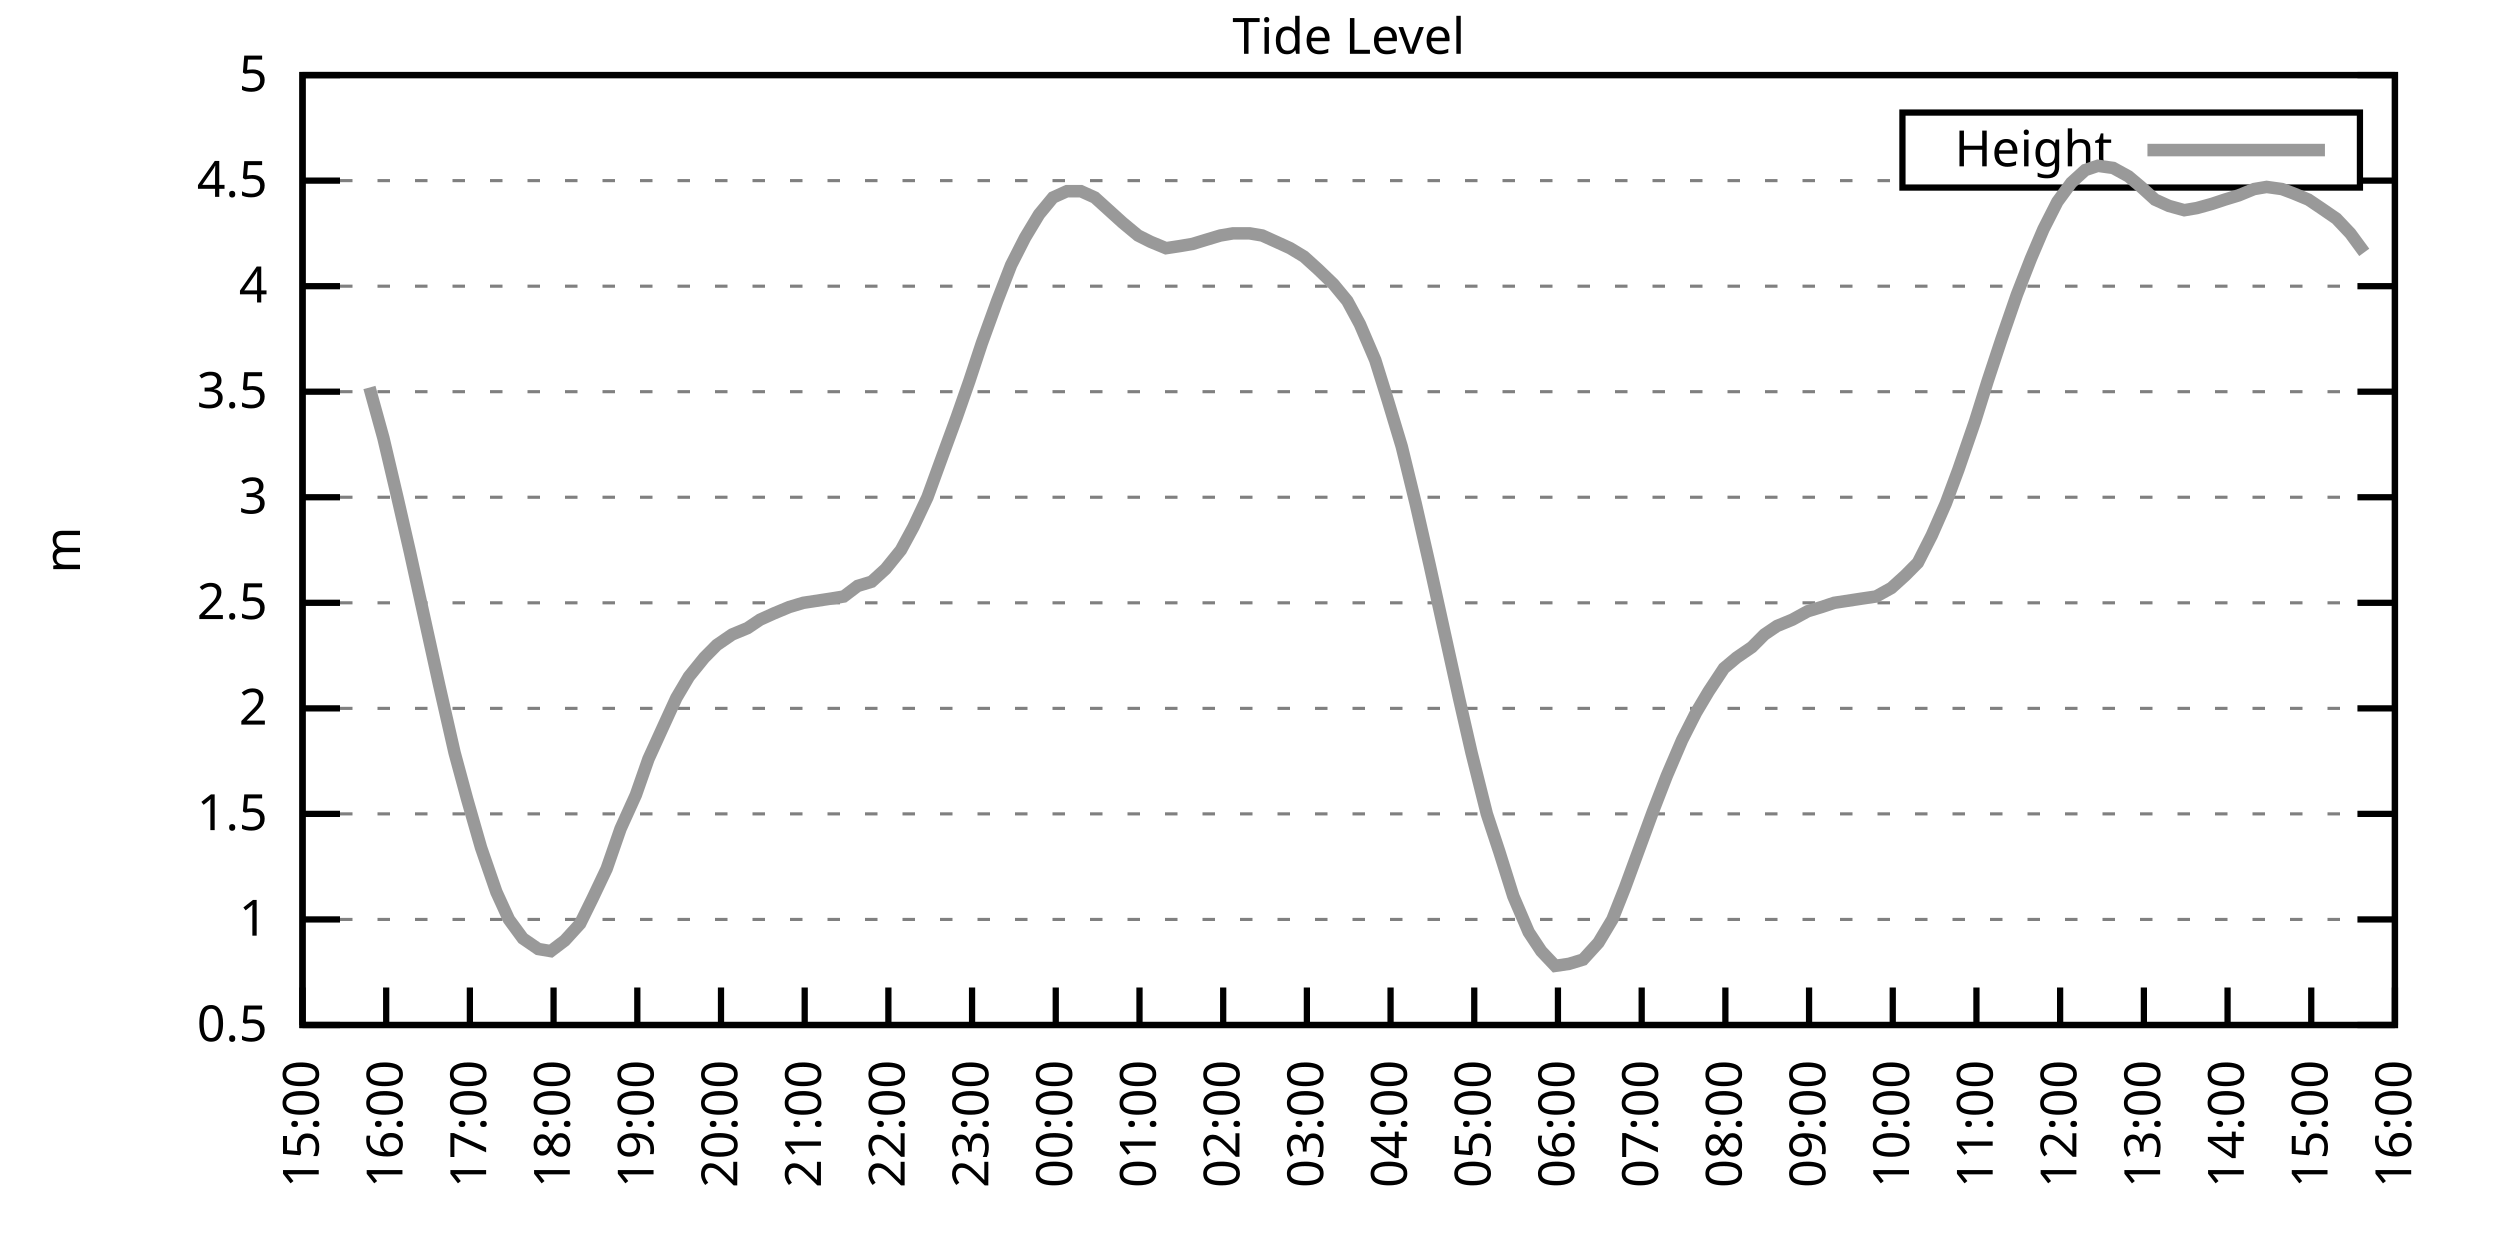
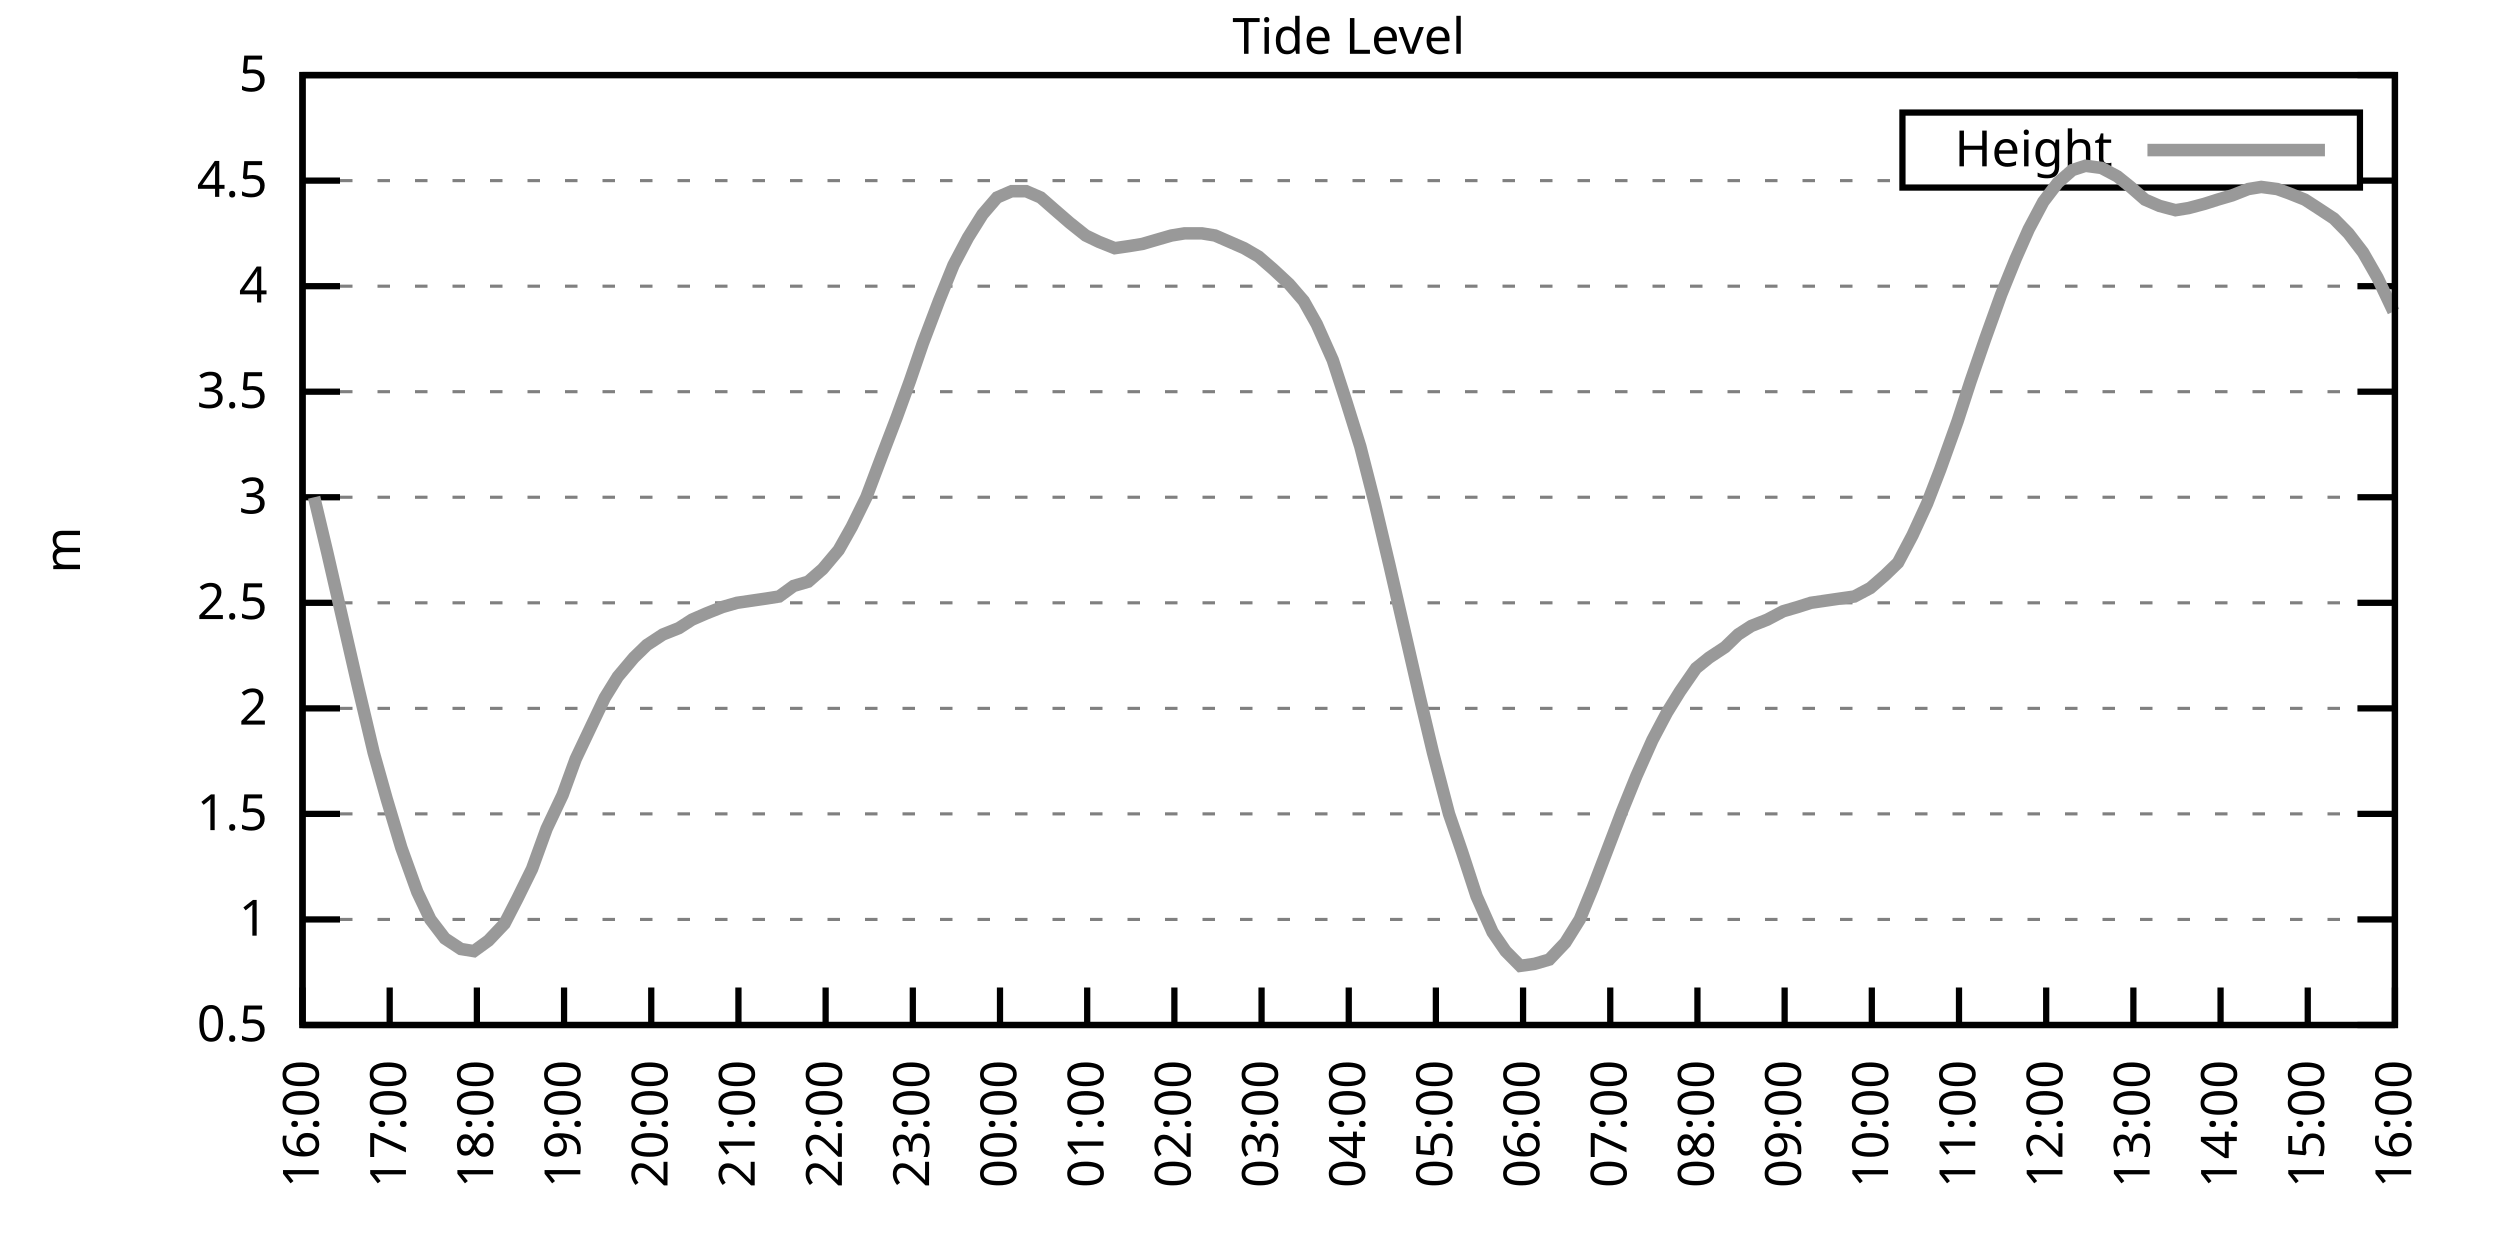
<svg xmlns="http://www.w3.org/2000/svg" xmlns:xlink="http://www.w3.org/1999/xlink" width="400" height="200" viewBox="0 0 400 200">
  <g id="gnuplot_canvas">
    <rect x="0" y="0" width="400" height="200" fill="none" />
    <defs>
      <circle id="gpDot" r="0.5" stroke-width="0.5" stroke="currentColor" />
      <path id="gpPt0" stroke-width="0.333" stroke="currentColor" d="M-1,0 h2 M0,-1 v2" />
      <path id="gpPt1" stroke-width="0.333" stroke="currentColor" d="M-1,-1 L1,1 M1,-1 L-1,1" />
      <path id="gpPt2" stroke-width="0.333" stroke="currentColor" d="M-1,0 L1,0 M0,-1 L0,1 M-1,-1 L1,1 M-1,1 L1,-1" />
      <rect id="gpPt3" stroke-width="0.333" stroke="currentColor" x="-1" y="-1" width="2" height="2" />
      <rect id="gpPt4" stroke-width="0.333" stroke="currentColor" fill="currentColor" x="-1" y="-1" width="2" height="2" />
      <circle id="gpPt5" stroke-width="0.333" stroke="currentColor" cx="0" cy="0" r="1" />
      <use xlink:href="#gpPt5" id="gpPt6" fill="currentColor" stroke="none" />
      <path id="gpPt7" stroke-width="0.333" stroke="currentColor" d="M0,-1.33 L-1.33,0.67 L1.33,0.67 z" />
      <use xlink:href="#gpPt7" id="gpPt8" fill="currentColor" stroke="none" />
      <use xlink:href="#gpPt7" id="gpPt9" stroke="currentColor" transform="rotate(180)" />
      <use xlink:href="#gpPt9" id="gpPt10" fill="currentColor" stroke="none" />
      <use xlink:href="#gpPt3" id="gpPt11" stroke="currentColor" transform="rotate(45)" />
      <use xlink:href="#gpPt11" id="gpPt12" fill="currentColor" stroke="none" />
      <path id="gpPt13" stroke-width="0.333" stroke="currentColor" d="M0,1.330 L1.265,0.411 L0.782,-1.067 L-0.782,-1.076 L-1.265,0.411 z" />
      <use xlink:href="#gpPt13" id="gpPt14" fill="currentColor" stroke="none" />
      <filter id="textbox" filterUnits="objectBoundingBox" x="0" y="0" height="1" width="1">
        <feFlood flood-color="white" flood-opacity="1" result="bgnd" />
        <feComposite in="SourceGraphic" in2="bgnd" operator="atop" />
      </filter>
      <filter id="greybox" filterUnits="objectBoundingBox" x="0" y="0" height="1" width="1">
        <feFlood flood-color="lightgrey" flood-opacity="1" result="grey" />
        <feComposite in="SourceGraphic" in2="grey" operator="atop" />
      </filter>
    </defs>
    <g fill="none" color="white" stroke="currentColor" stroke-width="1.00" stroke-linecap="butt" stroke-linejoin="miter">
</g>
    <g fill="none" color="black" stroke="currentColor" stroke-width="1.00" stroke-linecap="butt" stroke-linejoin="miter">
      <g stroke="none" shape-rendering="crispEdges">
        <polygon fill="rgb(255, 255, 255)" points="48.40,164.00 383.18,164.00 383.18,12.02 48.40,12.02 " />
      </g>
    </g>
    <g fill="none" color="black" stroke="currentColor" stroke-width="1.00" stroke-linecap="butt" stroke-linejoin="miter">
</g>
    <g fill="none" color="black" stroke="black" stroke-width="0.50" stroke-linecap="butt" stroke-linejoin="miter">
</g>
    <g fill="none" color="gray" stroke="currentColor" stroke-width="0.50" stroke-linecap="butt" stroke-linejoin="miter">
      <path stroke="gray" stroke-dasharray="2,4" class="gridline" d="M48.40,164.00 L383.19,164.00  " />
    </g>
    <g fill="none" color="gray" stroke="gray" stroke-width="1.00" stroke-linecap="butt" stroke-linejoin="miter">
</g>
    <g fill="none" color="black" stroke="currentColor" stroke-width="1.00" stroke-linecap="butt" stroke-linejoin="miter">
      <path stroke="black" d="M48.40,164.00 L54.40,164.00 M383.19,164.00 L377.19,164.00  " />
      <g transform="translate(42.80,166.60)" stroke="none" fill="black" font-family="Sans" font-size="8.00" text-anchor="end">
        <text>
          <tspan font-family="Sans"> 0.5</tspan>
        </text>
      </g>
    </g>
    <g fill="none" color="black" stroke="currentColor" stroke-width="1.00" stroke-linecap="butt" stroke-linejoin="miter">
</g>
    <g fill="none" color="black" stroke="black" stroke-width="0.50" stroke-linecap="butt" stroke-linejoin="miter">
</g>
    <g fill="none" color="gray" stroke="currentColor" stroke-width="0.50" stroke-linecap="butt" stroke-linejoin="miter">
      <path stroke="gray" stroke-dasharray="2,4" class="gridline" d="M48.40,147.11 L383.19,147.11  " />
    </g>
    <g fill="none" color="gray" stroke="gray" stroke-width="1.00" stroke-linecap="butt" stroke-linejoin="miter">
</g>
    <g fill="none" color="black" stroke="currentColor" stroke-width="1.00" stroke-linecap="butt" stroke-linejoin="miter">
      <path stroke="black" d="M48.40,147.11 L54.40,147.11 M383.19,147.11 L377.19,147.11  " />
      <g transform="translate(42.80,149.71)" stroke="none" fill="black" font-family="Sans" font-size="8.00" text-anchor="end">
        <text>
          <tspan font-family="Sans"> 1</tspan>
        </text>
      </g>
    </g>
    <g fill="none" color="black" stroke="currentColor" stroke-width="1.00" stroke-linecap="butt" stroke-linejoin="miter">
</g>
    <g fill="none" color="black" stroke="black" stroke-width="0.50" stroke-linecap="butt" stroke-linejoin="miter">
</g>
    <g fill="none" color="gray" stroke="currentColor" stroke-width="0.50" stroke-linecap="butt" stroke-linejoin="miter">
      <path stroke="gray" stroke-dasharray="2,4" class="gridline" d="M48.40,130.22 L383.19,130.22  " />
    </g>
    <g fill="none" color="gray" stroke="gray" stroke-width="1.00" stroke-linecap="butt" stroke-linejoin="miter">
</g>
    <g fill="none" color="black" stroke="currentColor" stroke-width="1.00" stroke-linecap="butt" stroke-linejoin="miter">
      <path stroke="black" d="M48.40,130.22 L54.40,130.22 M383.19,130.22 L377.19,130.22  " />
      <g transform="translate(42.80,132.82)" stroke="none" fill="black" font-family="Sans" font-size="8.00" text-anchor="end">
        <text>
          <tspan font-family="Sans"> 1.5</tspan>
        </text>
      </g>
    </g>
    <g fill="none" color="black" stroke="currentColor" stroke-width="1.00" stroke-linecap="butt" stroke-linejoin="miter">
</g>
    <g fill="none" color="black" stroke="black" stroke-width="0.50" stroke-linecap="butt" stroke-linejoin="miter">
</g>
    <g fill="none" color="gray" stroke="currentColor" stroke-width="0.50" stroke-linecap="butt" stroke-linejoin="miter">
      <path stroke="gray" stroke-dasharray="2,4" class="gridline" d="M48.40,113.34 L383.19,113.34  " />
    </g>
    <g fill="none" color="gray" stroke="gray" stroke-width="1.00" stroke-linecap="butt" stroke-linejoin="miter">
</g>
    <g fill="none" color="black" stroke="currentColor" stroke-width="1.00" stroke-linecap="butt" stroke-linejoin="miter">
      <path stroke="black" d="M48.40,113.34 L54.40,113.34 M383.19,113.34 L377.19,113.34  " />
      <g transform="translate(42.80,115.94)" stroke="none" fill="black" font-family="Sans" font-size="8.00" text-anchor="end">
        <text>
          <tspan font-family="Sans"> 2</tspan>
        </text>
      </g>
    </g>
    <g fill="none" color="black" stroke="currentColor" stroke-width="1.00" stroke-linecap="butt" stroke-linejoin="miter">
</g>
    <g fill="none" color="black" stroke="black" stroke-width="0.50" stroke-linecap="butt" stroke-linejoin="miter">
</g>
    <g fill="none" color="gray" stroke="currentColor" stroke-width="0.50" stroke-linecap="butt" stroke-linejoin="miter">
      <path stroke="gray" stroke-dasharray="2,4" class="gridline" d="M48.40,96.45 L383.19,96.45  " />
    </g>
    <g fill="none" color="gray" stroke="gray" stroke-width="1.00" stroke-linecap="butt" stroke-linejoin="miter">
</g>
    <g fill="none" color="black" stroke="currentColor" stroke-width="1.00" stroke-linecap="butt" stroke-linejoin="miter">
      <path stroke="black" d="M48.40,96.45 L54.40,96.45 M383.19,96.45 L377.19,96.45  " />
      <g transform="translate(42.80,99.05)" stroke="none" fill="black" font-family="Sans" font-size="8.00" text-anchor="end">
        <text>
          <tspan font-family="Sans"> 2.5</tspan>
        </text>
      </g>
    </g>
    <g fill="none" color="black" stroke="currentColor" stroke-width="1.00" stroke-linecap="butt" stroke-linejoin="miter">
</g>
    <g fill="none" color="black" stroke="black" stroke-width="0.50" stroke-linecap="butt" stroke-linejoin="miter">
</g>
    <g fill="none" color="gray" stroke="currentColor" stroke-width="0.50" stroke-linecap="butt" stroke-linejoin="miter">
      <path stroke="gray" stroke-dasharray="2,4" class="gridline" d="M48.40,79.56 L383.19,79.56  " />
    </g>
    <g fill="none" color="gray" stroke="gray" stroke-width="1.00" stroke-linecap="butt" stroke-linejoin="miter">
</g>
    <g fill="none" color="black" stroke="currentColor" stroke-width="1.00" stroke-linecap="butt" stroke-linejoin="miter">
      <path stroke="black" d="M48.40,79.56 L54.40,79.56 M383.19,79.56 L377.19,79.56  " />
      <g transform="translate(42.80,82.16)" stroke="none" fill="black" font-family="Sans" font-size="8.00" text-anchor="end">
        <text>
          <tspan font-family="Sans"> 3</tspan>
        </text>
      </g>
    </g>
    <g fill="none" color="black" stroke="currentColor" stroke-width="1.00" stroke-linecap="butt" stroke-linejoin="miter">
</g>
    <g fill="none" color="black" stroke="black" stroke-width="0.50" stroke-linecap="butt" stroke-linejoin="miter">
</g>
    <g fill="none" color="gray" stroke="currentColor" stroke-width="0.50" stroke-linecap="butt" stroke-linejoin="miter">
      <path stroke="gray" stroke-dasharray="2,4" class="gridline" d="M48.40,62.67 L383.19,62.67  " />
    </g>
    <g fill="none" color="gray" stroke="gray" stroke-width="1.00" stroke-linecap="butt" stroke-linejoin="miter">
</g>
    <g fill="none" color="black" stroke="currentColor" stroke-width="1.00" stroke-linecap="butt" stroke-linejoin="miter">
      <path stroke="black" d="M48.40,62.67 L54.40,62.67 M383.19,62.67 L377.19,62.67  " />
      <g transform="translate(42.80,65.27)" stroke="none" fill="black" font-family="Sans" font-size="8.00" text-anchor="end">
        <text>
          <tspan font-family="Sans"> 3.5</tspan>
        </text>
      </g>
    </g>
    <g fill="none" color="black" stroke="currentColor" stroke-width="1.00" stroke-linecap="butt" stroke-linejoin="miter">
</g>
    <g fill="none" color="black" stroke="black" stroke-width="0.50" stroke-linecap="butt" stroke-linejoin="miter">
</g>
    <g fill="none" color="gray" stroke="currentColor" stroke-width="0.50" stroke-linecap="butt" stroke-linejoin="miter">
      <path stroke="gray" stroke-dasharray="2,4" class="gridline" d="M48.40,45.79 L383.19,45.79  " />
    </g>
    <g fill="none" color="gray" stroke="gray" stroke-width="1.00" stroke-linecap="butt" stroke-linejoin="miter">
</g>
    <g fill="none" color="black" stroke="currentColor" stroke-width="1.00" stroke-linecap="butt" stroke-linejoin="miter">
      <path stroke="black" d="M48.40,45.79 L54.40,45.79 M383.19,45.79 L377.19,45.79  " />
      <g transform="translate(42.80,48.39)" stroke="none" fill="black" font-family="Sans" font-size="8.00" text-anchor="end">
        <text>
          <tspan font-family="Sans"> 4</tspan>
        </text>
      </g>
    </g>
    <g fill="none" color="black" stroke="currentColor" stroke-width="1.00" stroke-linecap="butt" stroke-linejoin="miter">
</g>
    <g fill="none" color="black" stroke="black" stroke-width="0.50" stroke-linecap="butt" stroke-linejoin="miter">
</g>
    <g fill="none" color="gray" stroke="currentColor" stroke-width="0.50" stroke-linecap="butt" stroke-linejoin="miter">
      <path stroke="gray" stroke-dasharray="2,4" class="gridline" d="M48.40,28.90 L304.39,28.90 M377.59,28.90 L383.19,28.90  " />
    </g>
    <g fill="none" color="gray" stroke="gray" stroke-width="1.00" stroke-linecap="butt" stroke-linejoin="miter">
</g>
    <g fill="none" color="black" stroke="currentColor" stroke-width="1.00" stroke-linecap="butt" stroke-linejoin="miter">
      <path stroke="black" d="M48.40,28.90 L54.40,28.90 M383.19,28.90 L377.19,28.90  " />
      <g transform="translate(42.80,31.50)" stroke="none" fill="black" font-family="Sans" font-size="8.00" text-anchor="end">
        <text>
          <tspan font-family="Sans"> 4.5</tspan>
        </text>
      </g>
    </g>
    <g fill="none" color="black" stroke="currentColor" stroke-width="1.00" stroke-linecap="butt" stroke-linejoin="miter">
</g>
    <g fill="none" color="black" stroke="black" stroke-width="0.50" stroke-linecap="butt" stroke-linejoin="miter">
</g>
    <g fill="none" color="gray" stroke="currentColor" stroke-width="0.50" stroke-linecap="butt" stroke-linejoin="miter">
      <path stroke="gray" stroke-dasharray="2,4" class="gridline" d="M48.40,12.01 L383.19,12.01  " />
    </g>
    <g fill="none" color="gray" stroke="gray" stroke-width="1.00" stroke-linecap="butt" stroke-linejoin="miter">
</g>
    <g fill="none" color="black" stroke="currentColor" stroke-width="1.00" stroke-linecap="butt" stroke-linejoin="miter">
      <path stroke="black" d="M48.40,12.01 L54.40,12.01 M383.19,12.01 L377.19,12.01  " />
      <g transform="translate(42.80,14.61)" stroke="none" fill="black" font-family="Sans" font-size="8.00" text-anchor="end">
        <text>
          <tspan font-family="Sans"> 5</tspan>
        </text>
      </g>
    </g>
    <g fill="none" color="black" stroke="currentColor" stroke-width="1.00" stroke-linecap="butt" stroke-linejoin="miter">
      <path stroke="black" d="M48.40,164.00 L48.40,158.00  " />
      <g transform="translate(51.00,169.60) rotate(270.00)" stroke="none" fill="black" font-family="Sans" font-size="8.00" text-anchor="end">
        <text>
-           <tspan font-family="Sans">15:00</tspan>
-         </text>
-       </g>
-     </g>
-     <g fill="none" color="black" stroke="currentColor" stroke-width="1.00" stroke-linecap="butt" stroke-linejoin="miter">
-       <path stroke="black" d="M61.79,164.00 L61.79,158.00  " />
-       <g transform="translate(64.39,169.60) rotate(270.00)" stroke="none" fill="black" font-family="Sans" font-size="8.00" text-anchor="end">
-         <text>
          <tspan font-family="Sans">16:00</tspan>
        </text>
      </g>
    </g>
    <g fill="none" color="black" stroke="currentColor" stroke-width="1.00" stroke-linecap="butt" stroke-linejoin="miter">
-       <path stroke="black" d="M75.18,164.00 L75.18,158.00  " />
-       <g transform="translate(77.78,169.60) rotate(270.00)" stroke="none" fill="black" font-family="Sans" font-size="8.00" text-anchor="end">
+       <path stroke="black" d="M62.35,164.00 L62.35,158.00  " />
+       <g transform="translate(64.95,169.60) rotate(270.00)" stroke="none" fill="black" font-family="Sans" font-size="8.00" text-anchor="end">
        <text>
          <tspan font-family="Sans">17:00</tspan>
        </text>
      </g>
    </g>
    <g fill="none" color="black" stroke="currentColor" stroke-width="1.00" stroke-linecap="butt" stroke-linejoin="miter">
-       <path stroke="black" d="M88.57,164.00 L88.57,158.00  " />
-       <g transform="translate(91.17,169.60) rotate(270.00)" stroke="none" fill="black" font-family="Sans" font-size="8.00" text-anchor="end">
+       <path stroke="black" d="M76.30,164.00 L76.30,158.00  " />
+       <g transform="translate(78.90,169.60) rotate(270.00)" stroke="none" fill="black" font-family="Sans" font-size="8.00" text-anchor="end">
        <text>
          <tspan font-family="Sans">18:00</tspan>
        </text>
      </g>
    </g>
    <g fill="none" color="black" stroke="currentColor" stroke-width="1.00" stroke-linecap="butt" stroke-linejoin="miter">
-       <path stroke="black" d="M101.97,164.00 L101.97,158.00  " />
-       <g transform="translate(104.57,169.60) rotate(270.00)" stroke="none" fill="black" font-family="Sans" font-size="8.00" text-anchor="end">
+       <path stroke="black" d="M90.25,164.00 L90.25,158.00  " />
+       <g transform="translate(92.85,169.60) rotate(270.00)" stroke="none" fill="black" font-family="Sans" font-size="8.00" text-anchor="end">
        <text>
          <tspan font-family="Sans">19:00</tspan>
        </text>
      </g>
    </g>
    <g fill="none" color="black" stroke="currentColor" stroke-width="1.00" stroke-linecap="butt" stroke-linejoin="miter">
-       <path stroke="black" d="M115.36,164.00 L115.36,158.00  " />
-       <g transform="translate(117.96,169.60) rotate(270.00)" stroke="none" fill="black" font-family="Sans" font-size="8.00" text-anchor="end">
+       <path stroke="black" d="M104.20,164.00 L104.20,158.00  " />
+       <g transform="translate(106.80,169.60) rotate(270.00)" stroke="none" fill="black" font-family="Sans" font-size="8.00" text-anchor="end">
        <text>
          <tspan font-family="Sans">20:00</tspan>
        </text>
      </g>
    </g>
    <g fill="none" color="black" stroke="currentColor" stroke-width="1.00" stroke-linecap="butt" stroke-linejoin="miter">
-       <path stroke="black" d="M128.75,164.00 L128.75,158.00  " />
-       <g transform="translate(131.35,169.60) rotate(270.00)" stroke="none" fill="black" font-family="Sans" font-size="8.00" text-anchor="end">
+       <path stroke="black" d="M118.15,164.00 L118.15,158.00  " />
+       <g transform="translate(120.75,169.60) rotate(270.00)" stroke="none" fill="black" font-family="Sans" font-size="8.00" text-anchor="end">
        <text>
          <tspan font-family="Sans">21:00</tspan>
        </text>
      </g>
    </g>
    <g fill="none" color="black" stroke="currentColor" stroke-width="1.00" stroke-linecap="butt" stroke-linejoin="miter">
-       <path stroke="black" d="M142.14,164.00 L142.14,158.00  " />
-       <g transform="translate(144.74,169.60) rotate(270.00)" stroke="none" fill="black" font-family="Sans" font-size="8.00" text-anchor="end">
+       <path stroke="black" d="M132.10,164.00 L132.10,158.00  " />
+       <g transform="translate(134.70,169.60) rotate(270.00)" stroke="none" fill="black" font-family="Sans" font-size="8.00" text-anchor="end">
        <text>
          <tspan font-family="Sans">22:00</tspan>
        </text>
      </g>
    </g>
    <g fill="none" color="black" stroke="currentColor" stroke-width="1.00" stroke-linecap="butt" stroke-linejoin="miter">
-       <path stroke="black" d="M155.53,164.00 L155.53,158.00  " />
-       <g transform="translate(158.13,169.60) rotate(270.00)" stroke="none" fill="black" font-family="Sans" font-size="8.00" text-anchor="end">
+       <path stroke="black" d="M146.05,164.00 L146.05,158.00  " />
+       <g transform="translate(148.65,169.60) rotate(270.00)" stroke="none" fill="black" font-family="Sans" font-size="8.00" text-anchor="end">
        <text>
          <tspan font-family="Sans">23:00</tspan>
        </text>
      </g>
    </g>
    <g fill="none" color="black" stroke="currentColor" stroke-width="1.00" stroke-linecap="butt" stroke-linejoin="miter">
-       <path stroke="black" d="M168.92,164.00 L168.92,158.00  " />
-       <g transform="translate(171.52,169.60) rotate(270.00)" stroke="none" fill="black" font-family="Sans" font-size="8.00" text-anchor="end">
+       <path stroke="black" d="M160.00,164.00 L160.00,158.00  " />
+       <g transform="translate(162.60,169.60) rotate(270.00)" stroke="none" fill="black" font-family="Sans" font-size="8.00" text-anchor="end">
        <text>
          <tspan font-family="Sans">00:00</tspan>
        </text>
      </g>
    </g>
    <g fill="none" color="black" stroke="currentColor" stroke-width="1.00" stroke-linecap="butt" stroke-linejoin="miter">
-       <path stroke="black" d="M182.32,164.00 L182.32,158.00  " />
-       <g transform="translate(184.92,169.60) rotate(270.00)" stroke="none" fill="black" font-family="Sans" font-size="8.00" text-anchor="end">
+       <path stroke="black" d="M173.95,164.00 L173.95,158.00  " />
+       <g transform="translate(176.55,169.60) rotate(270.00)" stroke="none" fill="black" font-family="Sans" font-size="8.00" text-anchor="end">
        <text>
          <tspan font-family="Sans">01:00</tspan>
        </text>
      </g>
    </g>
    <g fill="none" color="black" stroke="currentColor" stroke-width="1.00" stroke-linecap="butt" stroke-linejoin="miter">
-       <path stroke="black" d="M195.71,164.00 L195.71,158.00  " />
-       <g transform="translate(198.31,169.60) rotate(270.00)" stroke="none" fill="black" font-family="Sans" font-size="8.00" text-anchor="end">
+       <path stroke="black" d="M187.90,164.00 L187.90,158.00  " />
+       <g transform="translate(190.50,169.60) rotate(270.00)" stroke="none" fill="black" font-family="Sans" font-size="8.00" text-anchor="end">
        <text>
          <tspan font-family="Sans">02:00</tspan>
        </text>
      </g>
    </g>
    <g fill="none" color="black" stroke="currentColor" stroke-width="1.00" stroke-linecap="butt" stroke-linejoin="miter">
-       <path stroke="black" d="M209.10,164.00 L209.10,158.00  " />
-       <g transform="translate(211.70,169.60) rotate(270.00)" stroke="none" fill="black" font-family="Sans" font-size="8.00" text-anchor="end">
+       <path stroke="black" d="M201.85,164.00 L201.85,158.00  " />
+       <g transform="translate(204.45,169.60) rotate(270.00)" stroke="none" fill="black" font-family="Sans" font-size="8.00" text-anchor="end">
        <text>
          <tspan font-family="Sans">03:00</tspan>
        </text>
      </g>
    </g>
    <g fill="none" color="black" stroke="currentColor" stroke-width="1.00" stroke-linecap="butt" stroke-linejoin="miter">
-       <path stroke="black" d="M222.49,164.00 L222.49,158.00  " />
-       <g transform="translate(225.09,169.60) rotate(270.00)" stroke="none" fill="black" font-family="Sans" font-size="8.00" text-anchor="end">
+       <path stroke="black" d="M215.80,164.00 L215.80,158.00  " />
+       <g transform="translate(218.40,169.60) rotate(270.00)" stroke="none" fill="black" font-family="Sans" font-size="8.00" text-anchor="end">
        <text>
          <tspan font-family="Sans">04:00</tspan>
        </text>
      </g>
    </g>
    <g fill="none" color="black" stroke="currentColor" stroke-width="1.00" stroke-linecap="butt" stroke-linejoin="miter">
-       <path stroke="black" d="M235.88,164.00 L235.88,158.00  " />
-       <g transform="translate(238.48,169.60) rotate(270.00)" stroke="none" fill="black" font-family="Sans" font-size="8.00" text-anchor="end">
+       <path stroke="black" d="M229.74,164.00 L229.74,158.00  " />
+       <g transform="translate(232.34,169.60) rotate(270.00)" stroke="none" fill="black" font-family="Sans" font-size="8.00" text-anchor="end">
        <text>
          <tspan font-family="Sans">05:00</tspan>
        </text>
      </g>
    </g>
    <g fill="none" color="black" stroke="currentColor" stroke-width="1.00" stroke-linecap="butt" stroke-linejoin="miter">
-       <path stroke="black" d="M249.27,164.00 L249.27,158.00  " />
-       <g transform="translate(251.87,169.60) rotate(270.00)" stroke="none" fill="black" font-family="Sans" font-size="8.00" text-anchor="end">
+       <path stroke="black" d="M243.69,164.00 L243.69,158.00  " />
+       <g transform="translate(246.29,169.60) rotate(270.00)" stroke="none" fill="black" font-family="Sans" font-size="8.00" text-anchor="end">
        <text>
          <tspan font-family="Sans">06:00</tspan>
        </text>
      </g>
    </g>
    <g fill="none" color="black" stroke="currentColor" stroke-width="1.00" stroke-linecap="butt" stroke-linejoin="miter">
-       <path stroke="black" d="M262.67,164.00 L262.67,158.00  " />
-       <g transform="translate(265.27,169.60) rotate(270.00)" stroke="none" fill="black" font-family="Sans" font-size="8.00" text-anchor="end">
+       <path stroke="black" d="M257.64,164.00 L257.64,158.00  " />
+       <g transform="translate(260.24,169.60) rotate(270.00)" stroke="none" fill="black" font-family="Sans" font-size="8.00" text-anchor="end">
        <text>
          <tspan font-family="Sans">07:00</tspan>
        </text>
      </g>
    </g>
    <g fill="none" color="black" stroke="currentColor" stroke-width="1.00" stroke-linecap="butt" stroke-linejoin="miter">
-       <path stroke="black" d="M276.06,164.00 L276.06,158.00  " />
-       <g transform="translate(278.66,169.60) rotate(270.00)" stroke="none" fill="black" font-family="Sans" font-size="8.00" text-anchor="end">
+       <path stroke="black" d="M271.59,164.00 L271.59,158.00  " />
+       <g transform="translate(274.19,169.60) rotate(270.00)" stroke="none" fill="black" font-family="Sans" font-size="8.00" text-anchor="end">
        <text>
          <tspan font-family="Sans">08:00</tspan>
        </text>
      </g>
    </g>
    <g fill="none" color="black" stroke="currentColor" stroke-width="1.00" stroke-linecap="butt" stroke-linejoin="miter">
-       <path stroke="black" d="M289.45,164.00 L289.45,158.00  " />
-       <g transform="translate(292.05,169.60) rotate(270.00)" stroke="none" fill="black" font-family="Sans" font-size="8.00" text-anchor="end">
+       <path stroke="black" d="M285.54,164.00 L285.54,158.00  " />
+       <g transform="translate(288.14,169.60) rotate(270.00)" stroke="none" fill="black" font-family="Sans" font-size="8.00" text-anchor="end">
        <text>
          <tspan font-family="Sans">09:00</tspan>
        </text>
      </g>
    </g>
    <g fill="none" color="black" stroke="currentColor" stroke-width="1.00" stroke-linecap="butt" stroke-linejoin="miter">
-       <path stroke="black" d="M302.84,164.00 L302.84,158.00  " />
-       <g transform="translate(305.44,169.60) rotate(270.00)" stroke="none" fill="black" font-family="Sans" font-size="8.00" text-anchor="end">
+       <path stroke="black" d="M299.49,164.00 L299.49,158.00  " />
+       <g transform="translate(302.09,169.60) rotate(270.00)" stroke="none" fill="black" font-family="Sans" font-size="8.00" text-anchor="end">
        <text>
          <tspan font-family="Sans">10:00</tspan>
        </text>
      </g>
    </g>
    <g fill="none" color="black" stroke="currentColor" stroke-width="1.00" stroke-linecap="butt" stroke-linejoin="miter">
-       <path stroke="black" d="M316.23,164.00 L316.23,158.00  " />
-       <g transform="translate(318.83,169.60) rotate(270.00)" stroke="none" fill="black" font-family="Sans" font-size="8.00" text-anchor="end">
+       <path stroke="black" d="M313.44,164.00 L313.44,158.00  " />
+       <g transform="translate(316.04,169.60) rotate(270.00)" stroke="none" fill="black" font-family="Sans" font-size="8.00" text-anchor="end">
        <text>
          <tspan font-family="Sans">11:00</tspan>
        </text>
      </g>
    </g>
    <g fill="none" color="black" stroke="currentColor" stroke-width="1.00" stroke-linecap="butt" stroke-linejoin="miter">
-       <path stroke="black" d="M329.62,164.00 L329.62,158.00  " />
-       <g transform="translate(332.22,169.60) rotate(270.00)" stroke="none" fill="black" font-family="Sans" font-size="8.00" text-anchor="end">
+       <path stroke="black" d="M327.39,164.00 L327.39,158.00  " />
+       <g transform="translate(329.99,169.60) rotate(270.00)" stroke="none" fill="black" font-family="Sans" font-size="8.00" text-anchor="end">
        <text>
          <tspan font-family="Sans">12:00</tspan>
        </text>
      </g>
    </g>
    <g fill="none" color="black" stroke="currentColor" stroke-width="1.00" stroke-linecap="butt" stroke-linejoin="miter">
-       <path stroke="black" d="M343.02,164.00 L343.02,158.00  " />
-       <g transform="translate(345.62,169.60) rotate(270.00)" stroke="none" fill="black" font-family="Sans" font-size="8.00" text-anchor="end">
+       <path stroke="black" d="M341.34,164.00 L341.34,158.00  " />
+       <g transform="translate(343.94,169.60) rotate(270.00)" stroke="none" fill="black" font-family="Sans" font-size="8.00" text-anchor="end">
        <text>
          <tspan font-family="Sans">13:00</tspan>
        </text>
      </g>
    </g>
    <g fill="none" color="black" stroke="currentColor" stroke-width="1.00" stroke-linecap="butt" stroke-linejoin="miter">
-       <path stroke="black" d="M356.41,164.00 L356.41,158.00  " />
-       <g transform="translate(359.01,169.60) rotate(270.00)" stroke="none" fill="black" font-family="Sans" font-size="8.00" text-anchor="end">
+       <path stroke="black" d="M355.29,164.00 L355.29,158.00  " />
+       <g transform="translate(357.89,169.60) rotate(270.00)" stroke="none" fill="black" font-family="Sans" font-size="8.00" text-anchor="end">
        <text>
          <tspan font-family="Sans">14:00</tspan>
        </text>
      </g>
    </g>
    <g fill="none" color="black" stroke="currentColor" stroke-width="1.00" stroke-linecap="butt" stroke-linejoin="miter">
-       <path stroke="black" d="M369.80,164.00 L369.80,158.00  " />
-       <g transform="translate(372.40,169.60) rotate(270.00)" stroke="none" fill="black" font-family="Sans" font-size="8.00" text-anchor="end">
+       <path stroke="black" d="M369.24,164.00 L369.24,158.00  " />
+       <g transform="translate(371.84,169.60) rotate(270.00)" stroke="none" fill="black" font-family="Sans" font-size="8.00" text-anchor="end">
        <text>
          <tspan font-family="Sans">15:00</tspan>
        </text>
      </g>
    </g>
    <g fill="none" color="black" stroke="currentColor" stroke-width="1.00" stroke-linecap="butt" stroke-linejoin="miter">
      <path stroke="black" d="M383.19,164.00 L383.19,158.00  " />
      <g transform="translate(385.79,169.60) rotate(270.00)" stroke="none" fill="black" font-family="Sans" font-size="8.00" text-anchor="end">
        <text>
          <tspan font-family="Sans">16:00</tspan>
        </text>
      </g>
    </g>
    <g fill="none" color="black" stroke="currentColor" stroke-width="1.00" stroke-linecap="butt" stroke-linejoin="miter">
</g>
    <g fill="none" color="black" stroke="currentColor" stroke-width="1.00" stroke-linecap="butt" stroke-linejoin="miter">
      <path stroke="black" d="M48.40,12.01 L48.40,164.00 L383.19,164.00 L383.19,12.01 L48.40,12.01 Z  " />
    </g>
    <g fill="none" color="black" stroke="currentColor" stroke-width="1.00" stroke-linecap="butt" stroke-linejoin="miter">
</g>
    <g fill="none" color="black" stroke="currentColor" stroke-width="1.00" stroke-linecap="butt" stroke-linejoin="miter">
      <path stroke="black" d="M304.39,30.01 L304.39,18.01 L377.59,18.01 L377.59,30.01 L304.39,30.01 Z  " />
    </g>
    <g id="Tide_level_plot_1">
      <g fill="none" color="white" stroke="black" stroke-width="2.00" stroke-linecap="butt" stroke-linejoin="miter">
</g>
      <g fill="none" color="black" stroke="currentColor" stroke-width="2.00" stroke-linecap="butt" stroke-linejoin="miter">
        <g transform="translate(337.99,26.61)" stroke="none" fill="black" font-family="Sans" font-size="8.00" text-anchor="end">
          <text>
            <tspan font-family="Sans">Height</tspan>
          </text>
        </g>
      </g>
      <g fill="none" color="black" stroke="currentColor" stroke-width="2.00" stroke-linecap="butt" stroke-linejoin="miter">
-         <path stroke="rgb(153, 153, 153)" d="M343.59,24.01 L371.99,24.01 M59.11,62.00 L61.35,70.10 L63.58,79.56 L65.59,88.34 L68.04,99.49 L70.27,109.62   L72.73,120.43 L74.74,127.86 L76.97,135.63 L79.42,142.72 L81.43,147.11 L83.66,150.15 L86.12,151.84 L88.13,152.18   L90.36,150.49 L92.82,147.79 L94.82,143.73 L97.06,139.01 L99.29,132.59 L101.74,127.18 L103.75,121.44 L106.21,116.04   L108.22,111.65 L110.22,108.27 L112.68,105.23 L114.69,103.20 L117.14,101.52 L119.60,100.50 L121.61,99.15 L123.84,98.14   L126.29,97.12 L128.53,96.45 L130.76,96.11 L132.99,95.77 L135.00,95.44 L137.23,93.75 L139.46,93.07 L141.69,91.04   L144.15,88.00 L146.16,84.29 L148.39,79.56 L150.85,72.81 L153.08,66.73 L155.09,60.98 L157.10,54.90 L159.55,48.15   L161.78,42.41 L164.01,38.02 L166.25,34.30 L168.48,31.60 L170.71,30.59 L172.94,30.59 L175.17,31.60 L177.41,33.63   L179.64,35.65 L182.09,37.68 L184.10,38.69 L186.56,39.71 L188.79,39.37 L190.80,39.03 L193.03,38.35 L195.26,37.68   L197.27,37.34 L199.95,37.34 L201.96,37.68 L204.19,38.69 L206.42,39.71 L208.65,41.06 L210.88,43.08 L213.34,45.45   L215.57,48.15 L217.58,51.87 L220.04,57.61 L222.04,64.02 L224.28,71.45 L226.51,80.57 L228.74,90.37 L230.97,100.50   L233.43,111.65 L235.44,120.43 L237.89,130.22 L239.90,136.30 L242.13,143.40 L244.59,149.14 L246.60,152.18 L248.83,154.54   L251.06,154.21 L253.29,153.53 L255.75,150.83 L257.98,147.11 L259.99,142.05 L262.22,135.97 L264.45,129.89 L266.68,124.14   L269.14,118.40 L271.37,114.01 L273.38,110.63 L275.83,106.92 L277.84,105.23 L280.30,103.54 L282.31,101.52 L284.32,100.16   L286.77,99.15 L289.23,97.80 L291.46,97.12 L293.47,96.45 L295.70,96.11 L297.93,95.77 L300.16,95.44 L302.62,94.08   L304.85,92.06 L306.86,90.03 L309.09,85.64 L311.32,80.57 L313.33,75.17 L316.01,67.40 L318.02,60.98 L320.25,54.23   L322.70,47.14 L324.94,41.39 L326.95,36.67 L329.18,32.28 L331.41,29.24 L333.64,27.21 L335.65,26.53 L338.10,26.87   L340.56,28.22 L342.57,29.91 L344.80,31.94 L347.03,32.95 L349.49,33.63 L351.50,33.29 L353.95,32.61 L355.96,31.94   L358.19,31.26 L360.65,30.25 L362.66,29.91 L365.11,30.25 L366.90,30.92 L369.35,31.94 L371.36,33.29 L373.82,34.98   L376.05,37.34 L378.28,40.38  " />
+         <path stroke="rgb(153, 153, 153)" d="M343.59,24.01 L371.99,24.01 M50.26,79.56 L52.35,88.34 L54.91,99.49 L57.23,109.62 L59.79,120.43 L61.88,127.86   L64.21,135.63 L66.77,142.72 L68.86,147.11 L71.18,150.15 L73.74,151.84 L75.83,152.18 L78.16,150.49 L80.72,147.79   L82.81,143.73 L85.13,139.01 L87.46,132.59 L90.02,127.18 L92.11,121.44 L94.67,116.04 L96.76,111.65 L98.85,108.27   L101.41,105.23 L103.50,103.20 L106.06,101.52 L108.62,100.50 L110.71,99.15 L113.03,98.14 L115.59,97.12 L117.92,96.45   L120.24,96.11 L122.57,95.77 L124.66,95.44 L126.98,93.75 L129.31,93.07 L131.63,91.04 L134.19,88.00 L136.28,84.29   L138.61,79.56 L141.16,72.81 L143.49,66.73 L145.58,60.98 L147.67,54.90 L150.23,48.15 L152.56,42.41 L154.88,38.02   L157.21,34.30 L159.53,31.60 L161.86,30.59 L164.18,30.59 L166.51,31.60 L168.83,33.63 L171.16,35.65 L173.71,37.68   L175.81,38.69 L178.36,39.71 L180.69,39.37 L182.78,39.03 L185.11,38.35 L187.43,37.68 L189.52,37.34 L192.31,37.34   L194.41,37.68 L196.73,38.69 L199.06,39.71 L201.38,41.06 L203.71,43.08 L206.26,45.45 L208.59,48.15 L210.68,51.87   L213.24,57.61 L215.33,64.02 L217.65,71.45 L219.98,80.57 L222.30,90.37 L224.63,100.50 L227.19,111.65 L229.28,120.43   L231.84,130.22 L233.93,136.30 L236.25,143.40 L238.81,149.14 L240.90,152.18 L243.23,154.54 L245.55,154.21 L247.88,153.53   L250.44,150.83 L252.76,147.11 L254.85,142.05 L257.18,135.97 L259.50,129.89 L261.83,124.14 L264.39,118.40 L266.71,114.01   L268.80,110.63 L271.36,106.92 L273.45,105.23 L276.01,103.54 L278.10,101.52 L280.20,100.16 L282.75,99.15 L285.31,97.80   L287.64,97.12 L289.73,96.45 L292.05,96.11 L294.38,95.77 L296.70,95.44 L299.26,94.08 L301.58,92.06 L303.68,90.03   L306.00,85.64 L308.33,80.57 L310.42,75.17 L313.21,67.40 L315.30,60.98 L317.63,54.23 L320.18,47.14 L322.51,41.39   L324.60,36.67 L326.93,32.28 L329.25,29.24 L331.58,27.21 L333.67,26.53 L336.23,26.87 L338.78,28.22 L340.88,29.91   L343.20,31.94 L345.53,32.95 L348.08,33.63 L350.18,33.29 L352.73,32.61 L354.83,31.94 L357.15,31.26 L359.71,30.25   L361.80,29.91 L364.36,30.25 L366.22,30.92 L368.78,31.94 L370.87,33.29 L373.43,34.98 L375.75,37.34 L378.08,40.38   L380.40,44.43 L382.96,49.84  " />
      </g>
    </g>
    <g fill="none" color="black" stroke="currentColor" stroke-width="2.00" stroke-linecap="butt" stroke-linejoin="miter">
</g>
    <g fill="none" color="black" stroke="black" stroke-width="1.00" stroke-linecap="butt" stroke-linejoin="miter">
</g>
    <g fill="none" color="black" stroke="currentColor" stroke-width="1.00" stroke-linecap="butt" stroke-linejoin="miter">
      <path stroke="black" d="M48.40,12.01 L48.40,164.00 L383.19,164.00 L383.19,12.01 L48.40,12.01 Z  " />
      <g transform="translate(12.80,88.01) rotate(270.00)" stroke="none" fill="black" font-family="Sans" font-size="8.00" text-anchor="middle">
        <text>
          <tspan font-family="Sans">m</tspan>
        </text>
      </g>
    </g>
    <g fill="none" color="black" stroke="currentColor" stroke-width="1.00" stroke-linecap="butt" stroke-linejoin="miter">
</g>
    <g fill="none" color="black" stroke="currentColor" stroke-width="1.00" stroke-linecap="butt" stroke-linejoin="miter">
      <g transform="translate(215.79,8.61)" stroke="none" fill="black" font-family="Sans" font-size="8.00" text-anchor="middle">
        <text>
          <tspan font-family="Sans">Tide Level</tspan>
        </text>
      </g>
    </g>
    <g fill="none" color="black" stroke="currentColor" stroke-width="1.00" stroke-linecap="butt" stroke-linejoin="miter">
</g>
  </g>
</svg>
